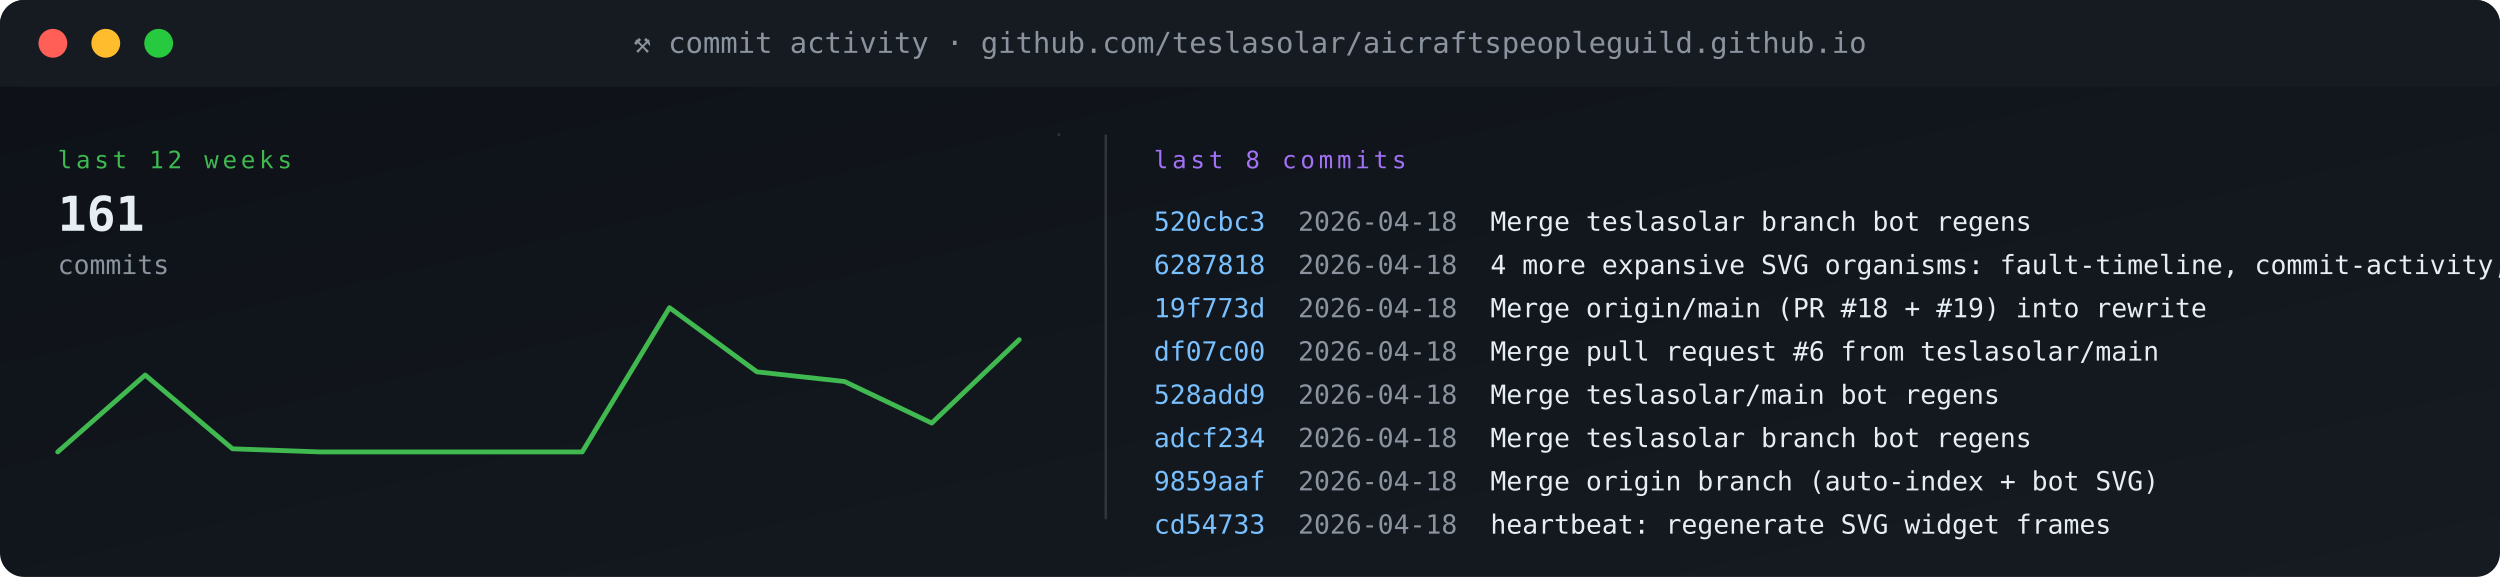
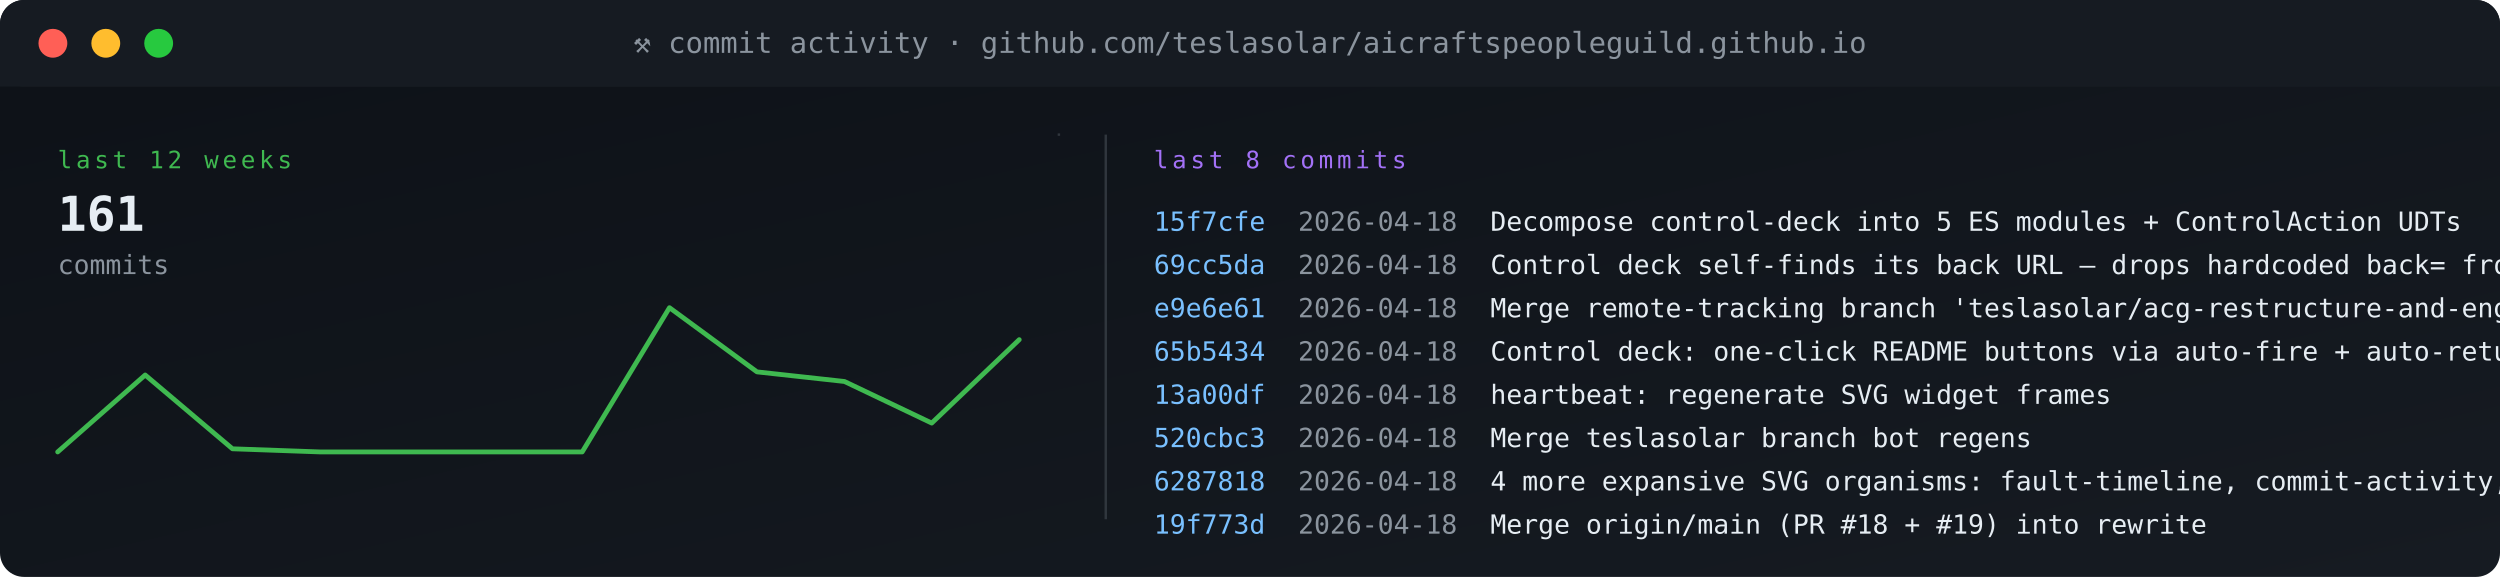
<svg xmlns="http://www.w3.org/2000/svg" viewBox="0 0 1040 240" width="1040" height="240" role="img" aria-label="commit activity">
  <defs>
    <linearGradient id="gBg" x1="0" x2="1" y1="0" y2="1">
      <stop offset="0" stop-color="#0d1117" />
      <stop offset="1" stop-color="#161b22" />
    </linearGradient>
    <style>
      .t{font-family:'SFMono-Regular',Consolas,monospace}
      .lb{fill:#8b949e;font-size:10px;text-transform:uppercase;letter-spacing:1.6px}
      .va{fill:#e6edf3;font-size:20px;font-weight:700}
      .vs{fill:#e6edf3;font-size:14px;font-weight:600}
      .lo{fill:#79c0ff;font-size:11px}
      .sub{fill:#8b949e;font-size:11px}
      .g{fill:#3fb950} .a{fill:#e3b341} .r{fill:#f85149}
      .p{fill:#a371f7} .o{fill:#f0883e}
      .pulse{animation:plz 1.8s ease-out infinite}
      @keyframes plz{
        0%{transform:scale(1);opacity:.85}
        45%{transform:scale(1.35);opacity:.3}
        100%{transform:scale(1.8);opacity:0}
      }
      .spin{animation:sp 4s linear infinite;transform-origin:center}
      @keyframes sp{from{transform:rotate(0)}to{transform:rotate(360deg)}}
    </style>
  </defs>
  <rect width="1040" height="240" rx="10" fill="url(#gBg)" />
  <rect x="0" y="0" width="1040" height="36" rx="10" fill="#161b22" />
  <rect x="0" y="26" width="1040" height="10" fill="#161b22" />
  <circle cx="22" cy="18" r="6" fill="#ff5f56" />
  <circle cx="44" cy="18" r="6" fill="#ffbd2e" />
  <circle cx="66" cy="18" r="6" fill="#27c93f" />
  <text x="520" y="22" text-anchor="middle" class="t" font-size="12" fill="#8b949e">⚒ commit activity · github.com/teslasolar/aicraftspeopleguild.github.io</text>
  <text x="24" y="70" class="t lb g">last 12 weeks</text>
  <text x="24" y="96" class="t va">161</text>
  <text x="24" y="114" class="t sub">commits</text>
  <polyline fill="none" stroke="#3fb950" stroke-width="2" stroke-linecap="round" stroke-linejoin="round" points="24.0,188.0 60.4,156.0 96.7,186.7 133.1,188.0 169.5,188.0 205.8,188.0 242.2,188.0 278.5,128.0 314.9,154.7 351.3,158.7 387.6,176.0 424.0,141.3" />
  <line x1="440" y1="56" x2="441" y2="56" stroke="#30363d" stroke-width="1" />
  <line x1="460" y1="56" x2="460" y2="216" stroke="#30363d" />
  <text x="480" y="70" class="t lb p">last 8 commits</text>
-   <text x="480" y="96" class="t" font-size="11" fill="#79c0ff">520cbc3</text>
+   <text x="480" y="96" class="t" font-size="11" fill="#79c0ff">15f7cfe</text>
  <text x="540" y="96" class="t sub">2026-04-18</text>
-   <text x="620" y="96" class="t" font-size="11" fill="#e6edf3">Merge teslasolar branch bot regens</text>
-   <text x="480" y="114" class="t" font-size="11" fill="#79c0ff">6287818</text>
+   <text x="620" y="96" class="t" font-size="11" fill="#e6edf3">Decompose control-deck into 5 ES modules + ControlAction UDTs</text>
+   <text x="480" y="114" class="t" font-size="11" fill="#79c0ff">69cc5da</text>
  <text x="540" y="114" class="t sub">2026-04-18</text>
-   <text x="620" y="114" class="t" font-size="11" fill="#e6edf3">4 more expansive SVG organisms: fault-timeline, commit-activity, sca</text>
-   <text x="480" y="132" class="t" font-size="11" fill="#79c0ff">19f773d</text>
+   <text x="620" y="114" class="t" font-size="11" fill="#e6edf3">Control deck self-finds its back URL — drops hardcoded back= from RE</text>
+   <text x="480" y="132" class="t" font-size="11" fill="#79c0ff">e9e6e61</text>
  <text x="540" y="132" class="t sub">2026-04-18</text>
-   <text x="620" y="132" class="t" font-size="11" fill="#e6edf3">Merge origin/main (PR #18 + #19) into rewrite</text>
-   <text x="480" y="150" class="t" font-size="11" fill="#79c0ff">df07c00</text>
+   <text x="620" y="132" class="t" font-size="11" fill="#e6edf3">Merge remote-tracking branch 'teslasolar/acg-restructure-and-enginee</text>
+   <text x="480" y="150" class="t" font-size="11" fill="#79c0ff">65b5434</text>
  <text x="540" y="150" class="t sub">2026-04-18</text>
-   <text x="620" y="150" class="t" font-size="11" fill="#e6edf3">Merge pull request #6 from teslasolar/main</text>
-   <text x="480" y="168" class="t" font-size="11" fill="#79c0ff">528add9</text>
+   <text x="620" y="150" class="t" font-size="11" fill="#e6edf3">Control deck: one-click README buttons via auto-fire + auto-return</text>
+   <text x="480" y="168" class="t" font-size="11" fill="#79c0ff">13a00df</text>
  <text x="540" y="168" class="t sub">2026-04-18</text>
-   <text x="620" y="168" class="t" font-size="11" fill="#e6edf3">Merge teslasolar/main bot regens</text>
-   <text x="480" y="186" class="t" font-size="11" fill="#79c0ff">adcf234</text>
+   <text x="620" y="168" class="t" font-size="11" fill="#e6edf3">heartbeat: regenerate SVG widget frames</text>
+   <text x="480" y="186" class="t" font-size="11" fill="#79c0ff">520cbc3</text>
  <text x="540" y="186" class="t sub">2026-04-18</text>
  <text x="620" y="186" class="t" font-size="11" fill="#e6edf3">Merge teslasolar branch bot regens</text>
-   <text x="480" y="204" class="t" font-size="11" fill="#79c0ff">9859aaf</text>
+   <text x="480" y="204" class="t" font-size="11" fill="#79c0ff">6287818</text>
  <text x="540" y="204" class="t sub">2026-04-18</text>
-   <text x="620" y="204" class="t" font-size="11" fill="#e6edf3">Merge origin branch (auto-index + bot SVG)</text>
-   <text x="480" y="222" class="t" font-size="11" fill="#79c0ff">cd54733</text>
+   <text x="620" y="204" class="t" font-size="11" fill="#e6edf3">4 more expansive SVG organisms: fault-timeline, commit-activity, sca</text>
+   <text x="480" y="222" class="t" font-size="11" fill="#79c0ff">19f773d</text>
  <text x="540" y="222" class="t sub">2026-04-18</text>
-   <text x="620" y="222" class="t" font-size="11" fill="#e6edf3">heartbeat: regenerate SVG widget frames</text>
+   <text x="620" y="222" class="t" font-size="11" fill="#e6edf3">Merge origin/main (PR #18 + #19) into rewrite</text>
</svg>
